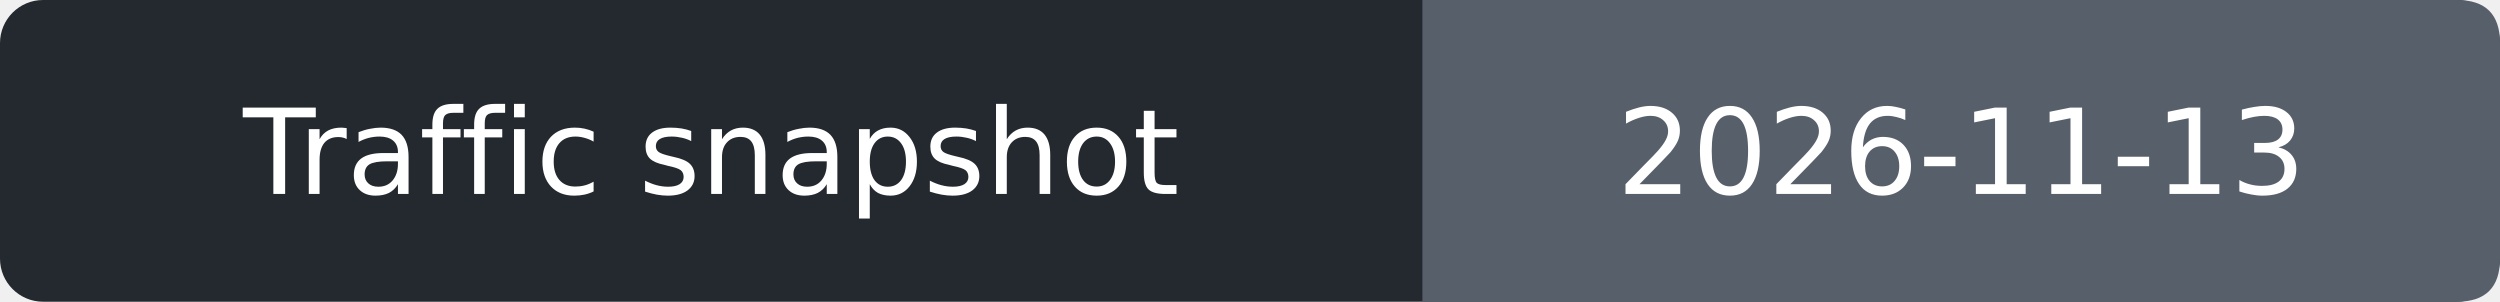
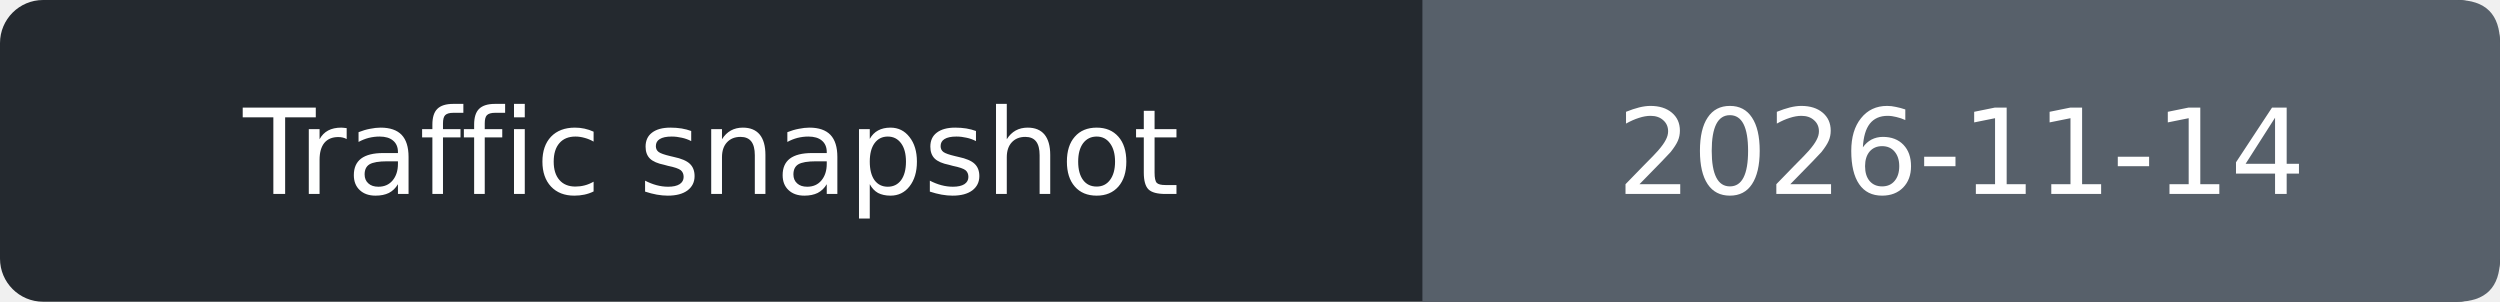
- <svg xmlns="http://www.w3.org/2000/svg" width="232" height="28" role="img" aria-label="Traffic snapshot: 2026-11-13">
+ <svg xmlns="http://www.w3.org/2000/svg" width="232" height="28" role="img" aria-label="Traffic snapshot: 2026-11-14">
  <rect width="232" height="28" rx="4" fill="#24292f" />
  <path d="M132 0h96q4 0 4 4v20q0 4-4 4h-96z" fill="#57606a" />
  <g fill="#fff" text-anchor="middle" font-family="Verdana,DejaVu Sans,sans-serif" font-size="11">
    <text x="66.0" y="18">Traffic snapshot</text>
-     <text x="182.0" y="18">2026-11-13</text>
+     <text x="182.0" y="18">2026-11-14</text>
  </g>
</svg>
